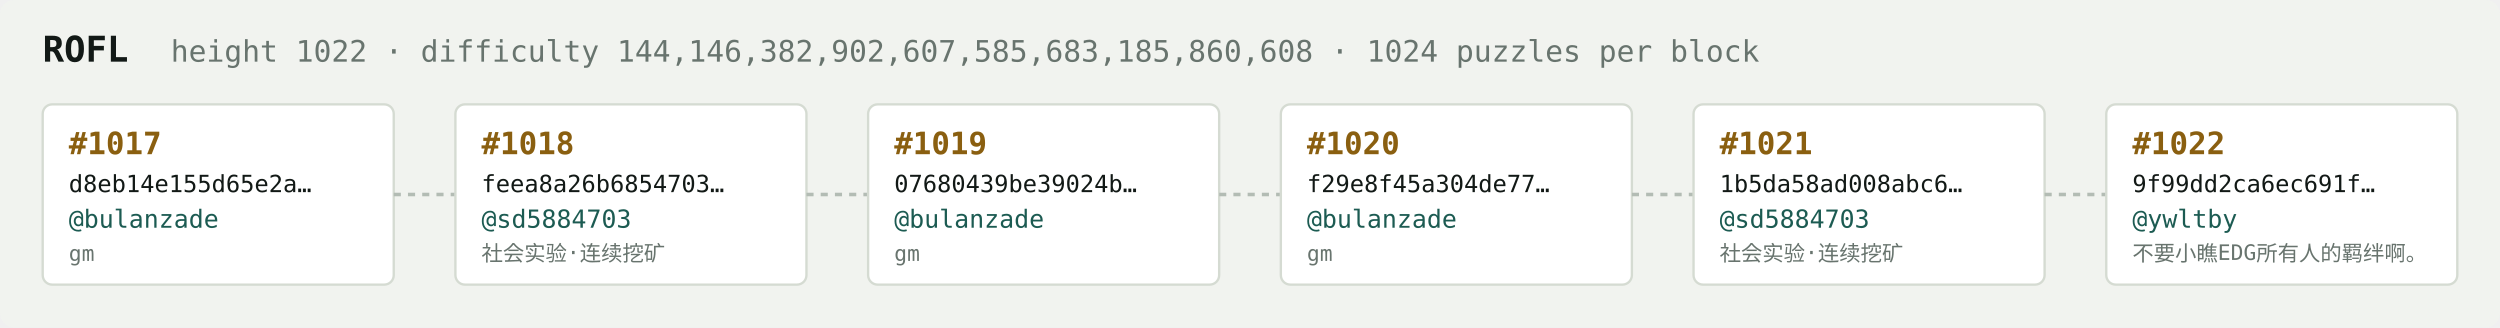
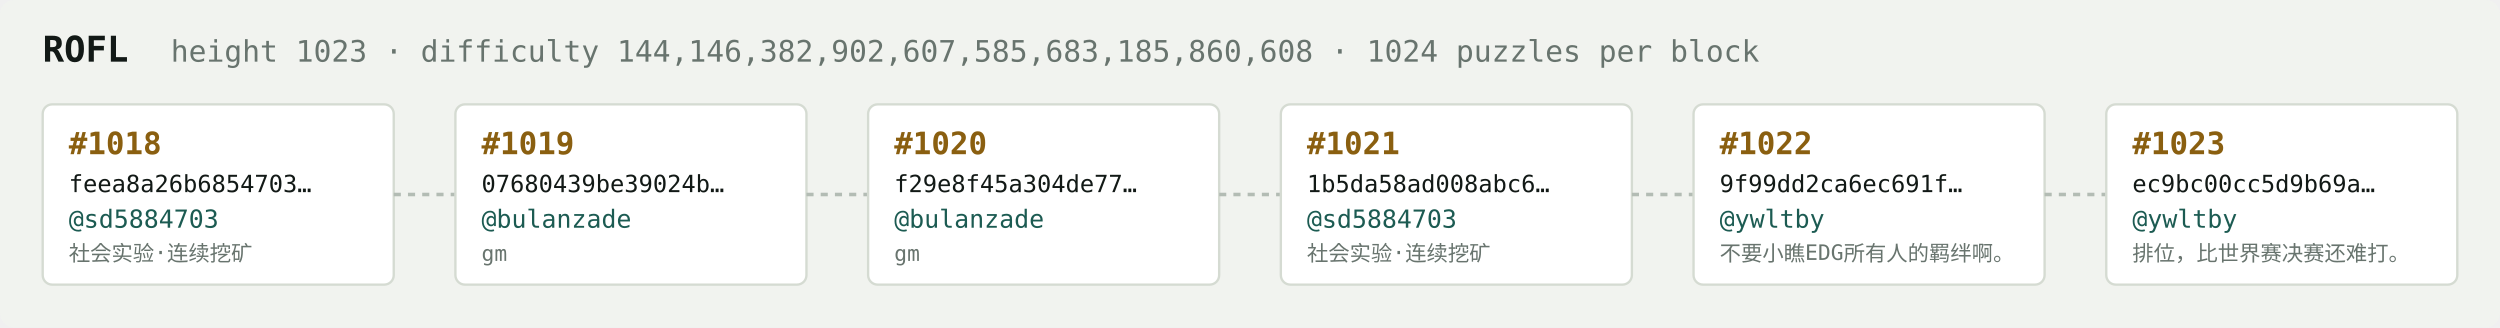
<svg xmlns="http://www.w3.org/2000/svg" width="1054" height="138" viewBox="0 0 1054 138" font-family="ui-monospace,SFMono-Regular,Menlo,monospace">
  <rect fill="#f1f3ef" width="1054" height="138" rx="6" />
  <text x="18" y="26" fill="#121916" font-size="15" font-weight="700">ROFL</text>
-   <text x="72" y="26" fill="#68746e" font-size="12.5">height 1022 · difficulty 144,146,382,902,607,585,683,185,860,608 · 1024 puzzles per block</text>
+   <text x="72" y="26" fill="#68746e" font-size="12.5">height 1023 · difficulty 144,146,382,902,607,585,683,185,860,608 · 1024 puzzles per block</text>
  <rect x="18" y="44" width="148" height="76" rx="4" fill="#ffffff" stroke="#d5dbd2" stroke-width="1" />
-   <text x="29" y="65" fill="#8a5f10" font-size="13" font-weight="700">#1017</text>
-   <text x="29" y="81" fill="#121916" font-size="10">d8eb14e155d65e2a…</text>
-   <text x="29" y="96" fill="#1c5b52" font-size="10.5">@bulanzade</text>
-   <text x="29" y="110" fill="#68746e" font-size="9">gm</text>
+   <text x="29" y="65" fill="#8a5f10" font-size="13" font-weight="700">#1018</text>
+   <text x="29" y="81" fill="#121916" font-size="10">feea8a26b6854703…</text>
+   <text x="29" y="96" fill="#1c5b52" font-size="10.5">@sd5884703</text>
+   <text x="29" y="110" fill="#68746e" font-size="9">社会实验·连续挖矿</text>
  <line x1="166" y1="82.0" x2="192" y2="82.0" stroke="#b3bcb4" stroke-width="1.5" stroke-dasharray="3 3" />
  <rect x="192" y="44" width="148" height="76" rx="4" fill="#ffffff" stroke="#d5dbd2" stroke-width="1" />
-   <text x="203" y="65" fill="#8a5f10" font-size="13" font-weight="700">#1018</text>
-   <text x="203" y="81" fill="#121916" font-size="10">feea8a26b6854703…</text>
-   <text x="203" y="96" fill="#1c5b52" font-size="10.5">@sd5884703</text>
-   <text x="203" y="110" fill="#68746e" font-size="9">社会实验·连续挖矿</text>
+   <text x="203" y="65" fill="#8a5f10" font-size="13" font-weight="700">#1019</text>
+   <text x="203" y="81" fill="#121916" font-size="10">07680439be39024b…</text>
+   <text x="203" y="96" fill="#1c5b52" font-size="10.5">@bulanzade</text>
+   <text x="203" y="110" fill="#68746e" font-size="9">gm</text>
  <line x1="340" y1="82.0" x2="366" y2="82.0" stroke="#b3bcb4" stroke-width="1.5" stroke-dasharray="3 3" />
  <rect x="366" y="44" width="148" height="76" rx="4" fill="#ffffff" stroke="#d5dbd2" stroke-width="1" />
-   <text x="377" y="65" fill="#8a5f10" font-size="13" font-weight="700">#1019</text>
-   <text x="377" y="81" fill="#121916" font-size="10">07680439be39024b…</text>
+   <text x="377" y="65" fill="#8a5f10" font-size="13" font-weight="700">#1020</text>
+   <text x="377" y="81" fill="#121916" font-size="10">f29e8f45a304de77…</text>
  <text x="377" y="96" fill="#1c5b52" font-size="10.5">@bulanzade</text>
  <text x="377" y="110" fill="#68746e" font-size="9">gm</text>
  <line x1="514" y1="82.0" x2="540" y2="82.0" stroke="#b3bcb4" stroke-width="1.5" stroke-dasharray="3 3" />
  <rect x="540" y="44" width="148" height="76" rx="4" fill="#ffffff" stroke="#d5dbd2" stroke-width="1" />
-   <text x="551" y="65" fill="#8a5f10" font-size="13" font-weight="700">#1020</text>
-   <text x="551" y="81" fill="#121916" font-size="10">f29e8f45a304de77…</text>
-   <text x="551" y="96" fill="#1c5b52" font-size="10.5">@bulanzade</text>
-   <text x="551" y="110" fill="#68746e" font-size="9">gm</text>
+   <text x="551" y="65" fill="#8a5f10" font-size="13" font-weight="700">#1021</text>
+   <text x="551" y="81" fill="#121916" font-size="10">1b5da58ad008abc6…</text>
+   <text x="551" y="96" fill="#1c5b52" font-size="10.5">@sd5884703</text>
+   <text x="551" y="110" fill="#68746e" font-size="9">社会实验·连续挖矿</text>
  <line x1="688" y1="82.0" x2="714" y2="82.0" stroke="#b3bcb4" stroke-width="1.5" stroke-dasharray="3 3" />
  <rect x="714" y="44" width="148" height="76" rx="4" fill="#ffffff" stroke="#d5dbd2" stroke-width="1" />
-   <text x="725" y="65" fill="#8a5f10" font-size="13" font-weight="700">#1021</text>
-   <text x="725" y="81" fill="#121916" font-size="10">1b5da58ad008abc6…</text>
-   <text x="725" y="96" fill="#1c5b52" font-size="10.5">@sd5884703</text>
-   <text x="725" y="110" fill="#68746e" font-size="9">社会实验·连续挖矿</text>
+   <text x="725" y="65" fill="#8a5f10" font-size="13" font-weight="700">#1022</text>
+   <text x="725" y="81" fill="#121916" font-size="10">9f99dd2ca6ec691f…</text>
+   <text x="725" y="96" fill="#1c5b52" font-size="10.5">@ywltby</text>
+   <text x="725" y="110" fill="#68746e" font-size="9">不要小瞧EDG所有人的羁绊啊。</text>
  <line x1="862" y1="82.0" x2="888" y2="82.0" stroke="#b3bcb4" stroke-width="1.5" stroke-dasharray="3 3" />
  <rect x="888" y="44" width="148" height="76" rx="4" fill="#ffffff" stroke="#d5dbd2" stroke-width="1" />
-   <text x="899" y="65" fill="#8a5f10" font-size="13" font-weight="700">#1022</text>
-   <text x="899" y="81" fill="#121916" font-size="10">9f99dd2ca6ec691f…</text>
+   <text x="899" y="65" fill="#8a5f10" font-size="13" font-weight="700">#1023</text>
+   <text x="899" y="81" fill="#121916" font-size="10">ec9bc00cc5d9b69a…</text>
  <text x="899" y="96" fill="#1c5b52" font-size="10.5">@ywltby</text>
-   <text x="899" y="110" fill="#68746e" font-size="9">不要小瞧EDG所有人的羁绊啊。</text>
+   <text x="899" y="110" fill="#68746e" font-size="9">排位，比世界赛决赛还难打。</text>
</svg>
